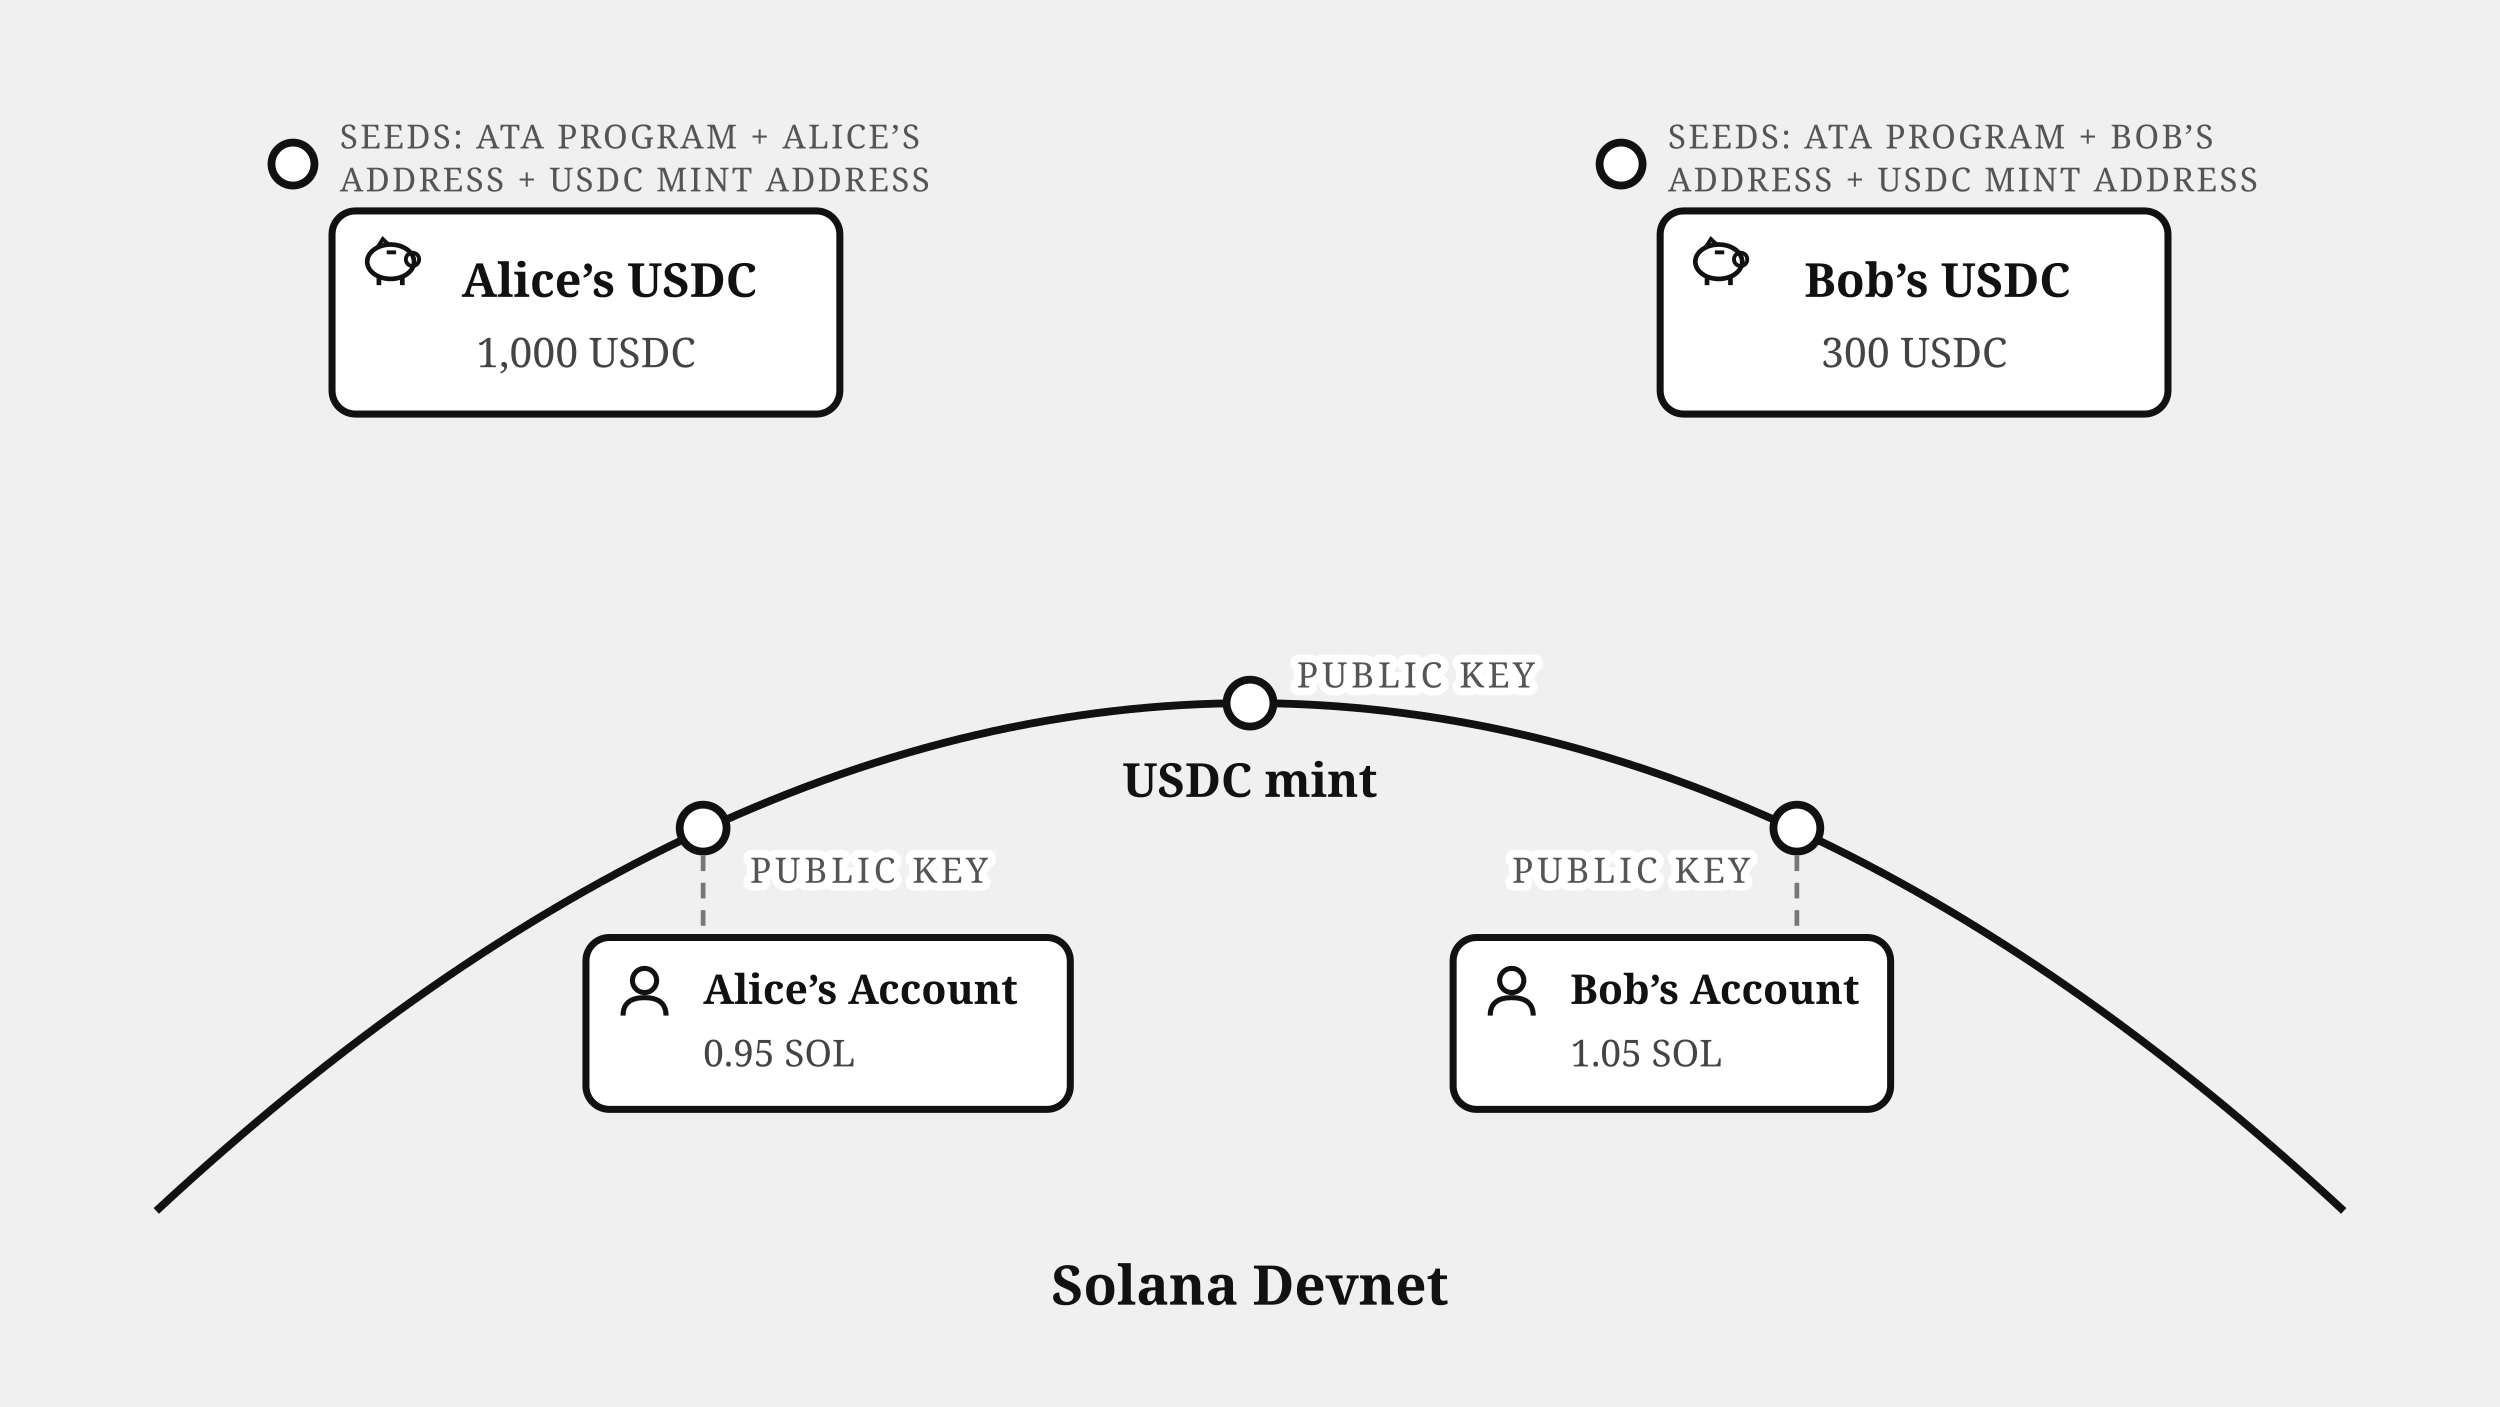
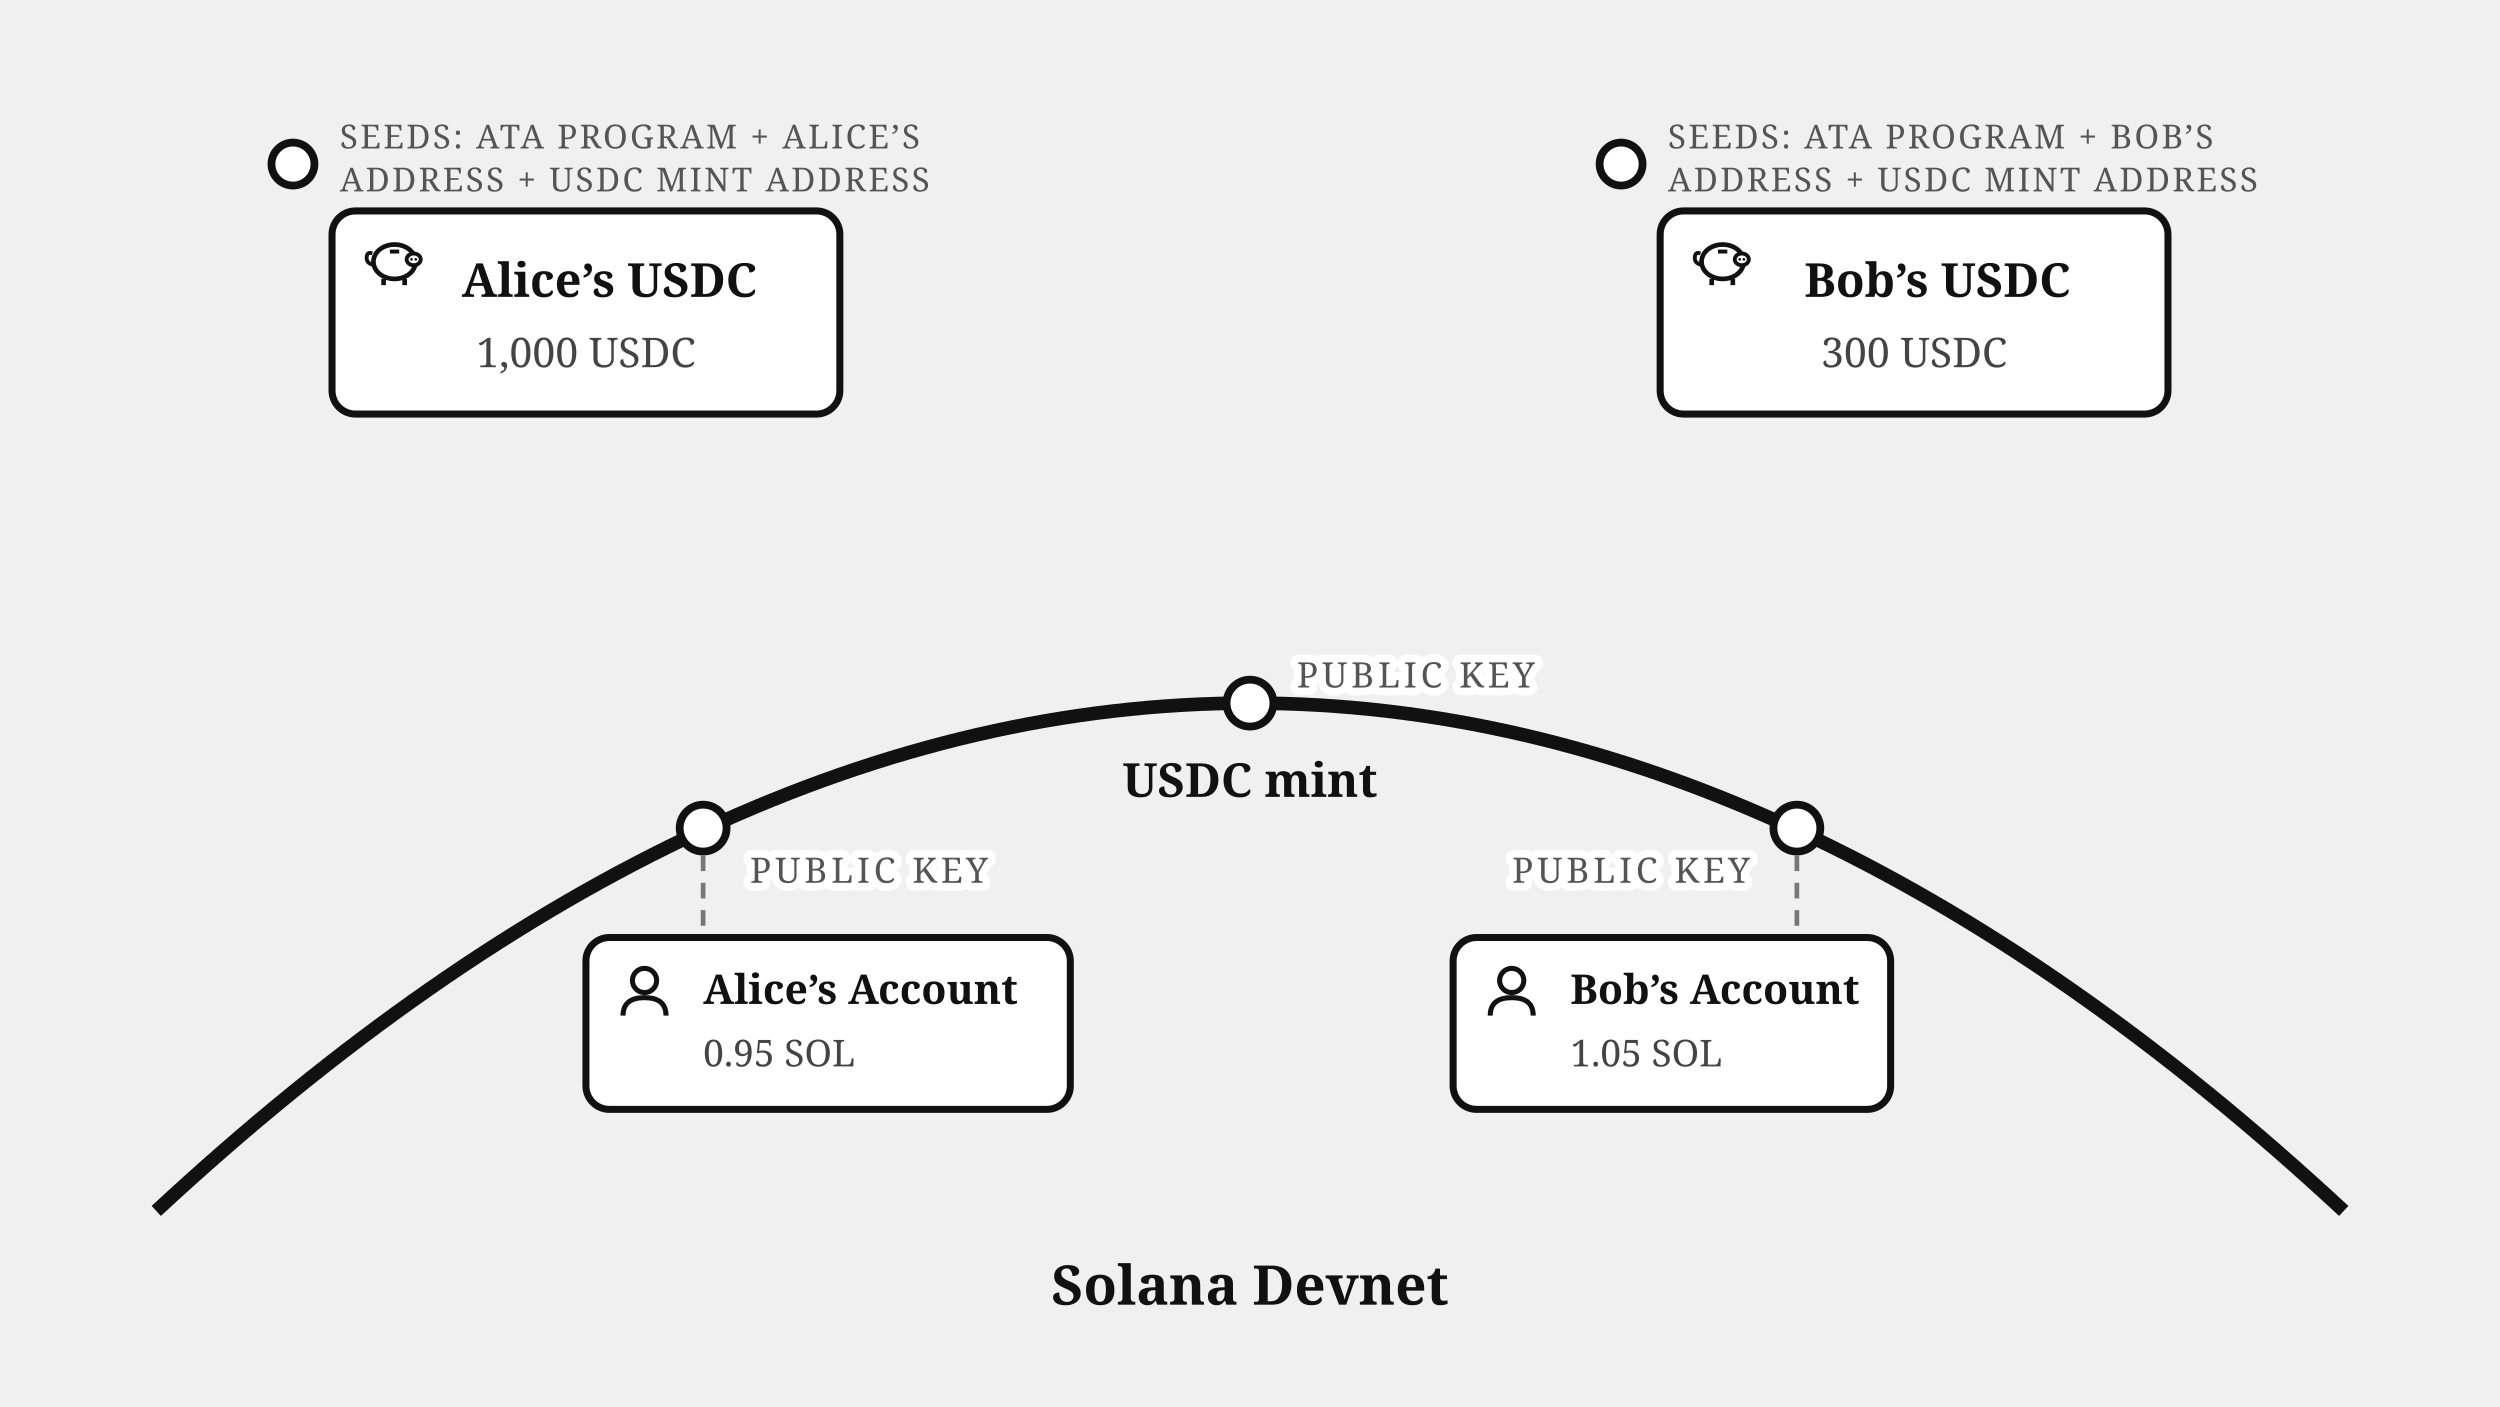
<svg xmlns="http://www.w3.org/2000/svg" viewBox="0 0 640 360" font-family="Georgia, serif" fill="#111">
-   <path d="M 40,310 Q 320,50 600,310" fill="none" stroke="#111" stroke-width="2" />
+   <path d="M 40,310 Q 320,50 600,310" fill="none" stroke="#111" stroke-width="3.5" />
  <text x="320" y="334" font-size="14" font-weight="bold" text-anchor="middle">Solana Devnet</text>
  <circle cx="180" cy="212" r="6" fill="#fff" stroke="#111" stroke-width="2" />
  <text stroke="#fff" stroke-width="4" paint-order="stroke" stroke-linejoin="round" x="192" y="226" font-size="9" letter-spacing="1" fill="#555">PUBLIC KEY</text>
  <circle cx="460" cy="212" r="6" fill="#fff" stroke="#111" stroke-width="2" />
  <text stroke="#fff" stroke-width="4" paint-order="stroke" stroke-linejoin="round" x="448" y="226" font-size="9" letter-spacing="1" fill="#555" text-anchor="end">PUBLIC KEY</text>
  <circle cx="320" cy="180" r="6" fill="#fff" stroke="#111" stroke-width="2" />
  <text x="320" y="204" font-size="12" font-weight="bold" text-anchor="middle">USDC mint</text>
  <text stroke="#fff" stroke-width="4" paint-order="stroke" stroke-linejoin="round" x="332" y="176" font-size="9" letter-spacing="1" fill="#555">PUBLIC KEY</text>
  <rect x="150" y="240" width="124" height="44" rx="6" fill="#fff" stroke="#111" stroke-width="1.8" />
  <g transform="translate(158,247)">
    <circle cx="7" cy="4" r="3.1" fill="none" stroke="#111" stroke-width="1.3" />
    <path d="M 1.5,13 Q 1.5,8.4 7,8.4 Q 12.5,8.4 12.5,13" fill="none" stroke="#111" stroke-width="1.3" />
  </g>
  <text x="180" y="257" font-size="10.5" font-weight="bold">Alice’s Account</text>
  <text x="180" y="273" font-size="9.5" fill="#444">0.95 SOL</text>
  <line x1="180" y1="219" x2="180" y2="239" stroke="#777" stroke-width="1.2" stroke-dasharray="4 3" />
  <rect x="372" y="240" width="112" height="44" rx="6" fill="#fff" stroke="#111" stroke-width="1.8" />
  <g transform="translate(380,247)">
    <circle cx="7" cy="4" r="3.1" fill="none" stroke="#111" stroke-width="1.3" />
    <path d="M 1.5,13 Q 1.5,8.4 7,8.4 Q 12.5,8.4 12.5,13" fill="none" stroke="#111" stroke-width="1.3" />
  </g>
  <text x="402" y="257" font-size="10.5" font-weight="bold">Bob’s Account</text>
  <text x="402" y="273" font-size="9.5" fill="#444">1.05 SOL</text>
  <line x1="460" y1="219" x2="460" y2="239" stroke="#777" stroke-width="1.2" stroke-dasharray="4 3" />
  <circle cx="75" cy="42" r="5.5" fill="#fff" stroke="#111" stroke-width="2" />
  <text x="87" y="38" font-size="8.5" letter-spacing="0.6" fill="#555">SEEDS: ATA PROGRAM + ALICE’S</text>
  <text x="87" y="49" font-size="8.5" letter-spacing="0.6" fill="#555">ADDRESS + USDC MINT ADDRESS</text>
  <rect x="85" y="54" width="130" height="52" rx="6" fill="#fff" stroke="#111" stroke-width="1.8" />
  <g transform="translate(93,60)">
-     <ellipse cx="7" cy="7" rx="6" ry="4.4" fill="none" stroke="#111" stroke-width="1.2" />
-     <circle cx="12.6" cy="6.4" r="1.7" fill="none" stroke="#111" stroke-width="1" />
-     <path d="M 3.6,3.4 L 5,1.2 L 6.8,2.9" fill="none" stroke="#111" stroke-width="1" />
-     <line x1="4" y1="11.2" x2="4" y2="13" stroke="#111" stroke-width="1.2" />
-     <line x1="10" y1="11.2" x2="10" y2="13" stroke="#111" stroke-width="1.2" />
-     <line x1="6" y1="4.6" x2="8.4" y2="4.6" stroke="#111" stroke-width="1" />
+     <path d="M 2.6,7.8 Q 0.6,7.4 0.9,5.6 Q 1.1,4.4 2.3,4.9" fill="none" stroke="#111" stroke-width="1" />
+     <ellipse cx="8" cy="7" rx="5.4" ry="4.4" fill="none" stroke="#111" stroke-width="1.2" />
+     <ellipse cx="12.9" cy="6.4" rx="1.8" ry="1.5" fill="#fff" stroke="#111" stroke-width="1" />
+     <circle cx="12.35" cy="6.4" r="0.35" fill="#111" />
+     <circle cx="13.45" cy="6.4" r="0.35" fill="#111" />
+     <line x1="5.2" y1="11.4" x2="5.2" y2="13" stroke="#111" stroke-width="1.2" />
+     <line x1="10.6" y1="11.4" x2="10.6" y2="13" stroke="#111" stroke-width="1.2" />
+     <line x1="6.8" y1="4.4" x2="9.2" y2="4.4" stroke="#111" stroke-width="1" />
  </g>
  <text x="156" y="76" font-size="12" font-weight="bold" text-anchor="middle">Alice’s USDC</text>
  <text x="150" y="94" font-size="10.5" fill="#444" text-anchor="middle">1,000 USDC</text>
  <circle cx="415" cy="42" r="5.5" fill="#fff" stroke="#111" stroke-width="2" />
  <text x="427" y="38" font-size="8.5" letter-spacing="0.6" fill="#555">SEEDS: ATA PROGRAM + BOB’S</text>
  <text x="427" y="49" font-size="8.5" letter-spacing="0.6" fill="#555">ADDRESS + USDC MINT ADDRESS</text>
  <rect x="425" y="54" width="130" height="52" rx="6" fill="#fff" stroke="#111" stroke-width="1.8" />
  <g transform="translate(433,60)">
-     <ellipse cx="7" cy="7" rx="6" ry="4.4" fill="none" stroke="#111" stroke-width="1.2" />
-     <circle cx="12.6" cy="6.4" r="1.7" fill="none" stroke="#111" stroke-width="1" />
-     <path d="M 3.6,3.4 L 5,1.2 L 6.8,2.9" fill="none" stroke="#111" stroke-width="1" />
-     <line x1="4" y1="11.2" x2="4" y2="13" stroke="#111" stroke-width="1.2" />
-     <line x1="10" y1="11.2" x2="10" y2="13" stroke="#111" stroke-width="1.2" />
-     <line x1="6" y1="4.6" x2="8.4" y2="4.6" stroke="#111" stroke-width="1" />
+     <path d="M 2.6,7.8 Q 0.6,7.4 0.9,5.6 Q 1.1,4.4 2.3,4.9" fill="none" stroke="#111" stroke-width="1" />
+     <ellipse cx="8" cy="7" rx="5.4" ry="4.4" fill="none" stroke="#111" stroke-width="1.2" />
+     <ellipse cx="12.9" cy="6.4" rx="1.8" ry="1.5" fill="#fff" stroke="#111" stroke-width="1" />
+     <circle cx="12.35" cy="6.4" r="0.35" fill="#111" />
+     <circle cx="13.45" cy="6.4" r="0.35" fill="#111" />
+     <line x1="5.2" y1="11.4" x2="5.2" y2="13" stroke="#111" stroke-width="1.2" />
+     <line x1="10.6" y1="11.4" x2="10.6" y2="13" stroke="#111" stroke-width="1.2" />
+     <line x1="6.8" y1="4.4" x2="9.2" y2="4.4" stroke="#111" stroke-width="1" />
  </g>
  <text x="496" y="76" font-size="12" font-weight="bold" text-anchor="middle">Bob’s USDC</text>
  <text x="490" y="94" font-size="10.5" fill="#444" text-anchor="middle">300 USDC</text>
</svg>
